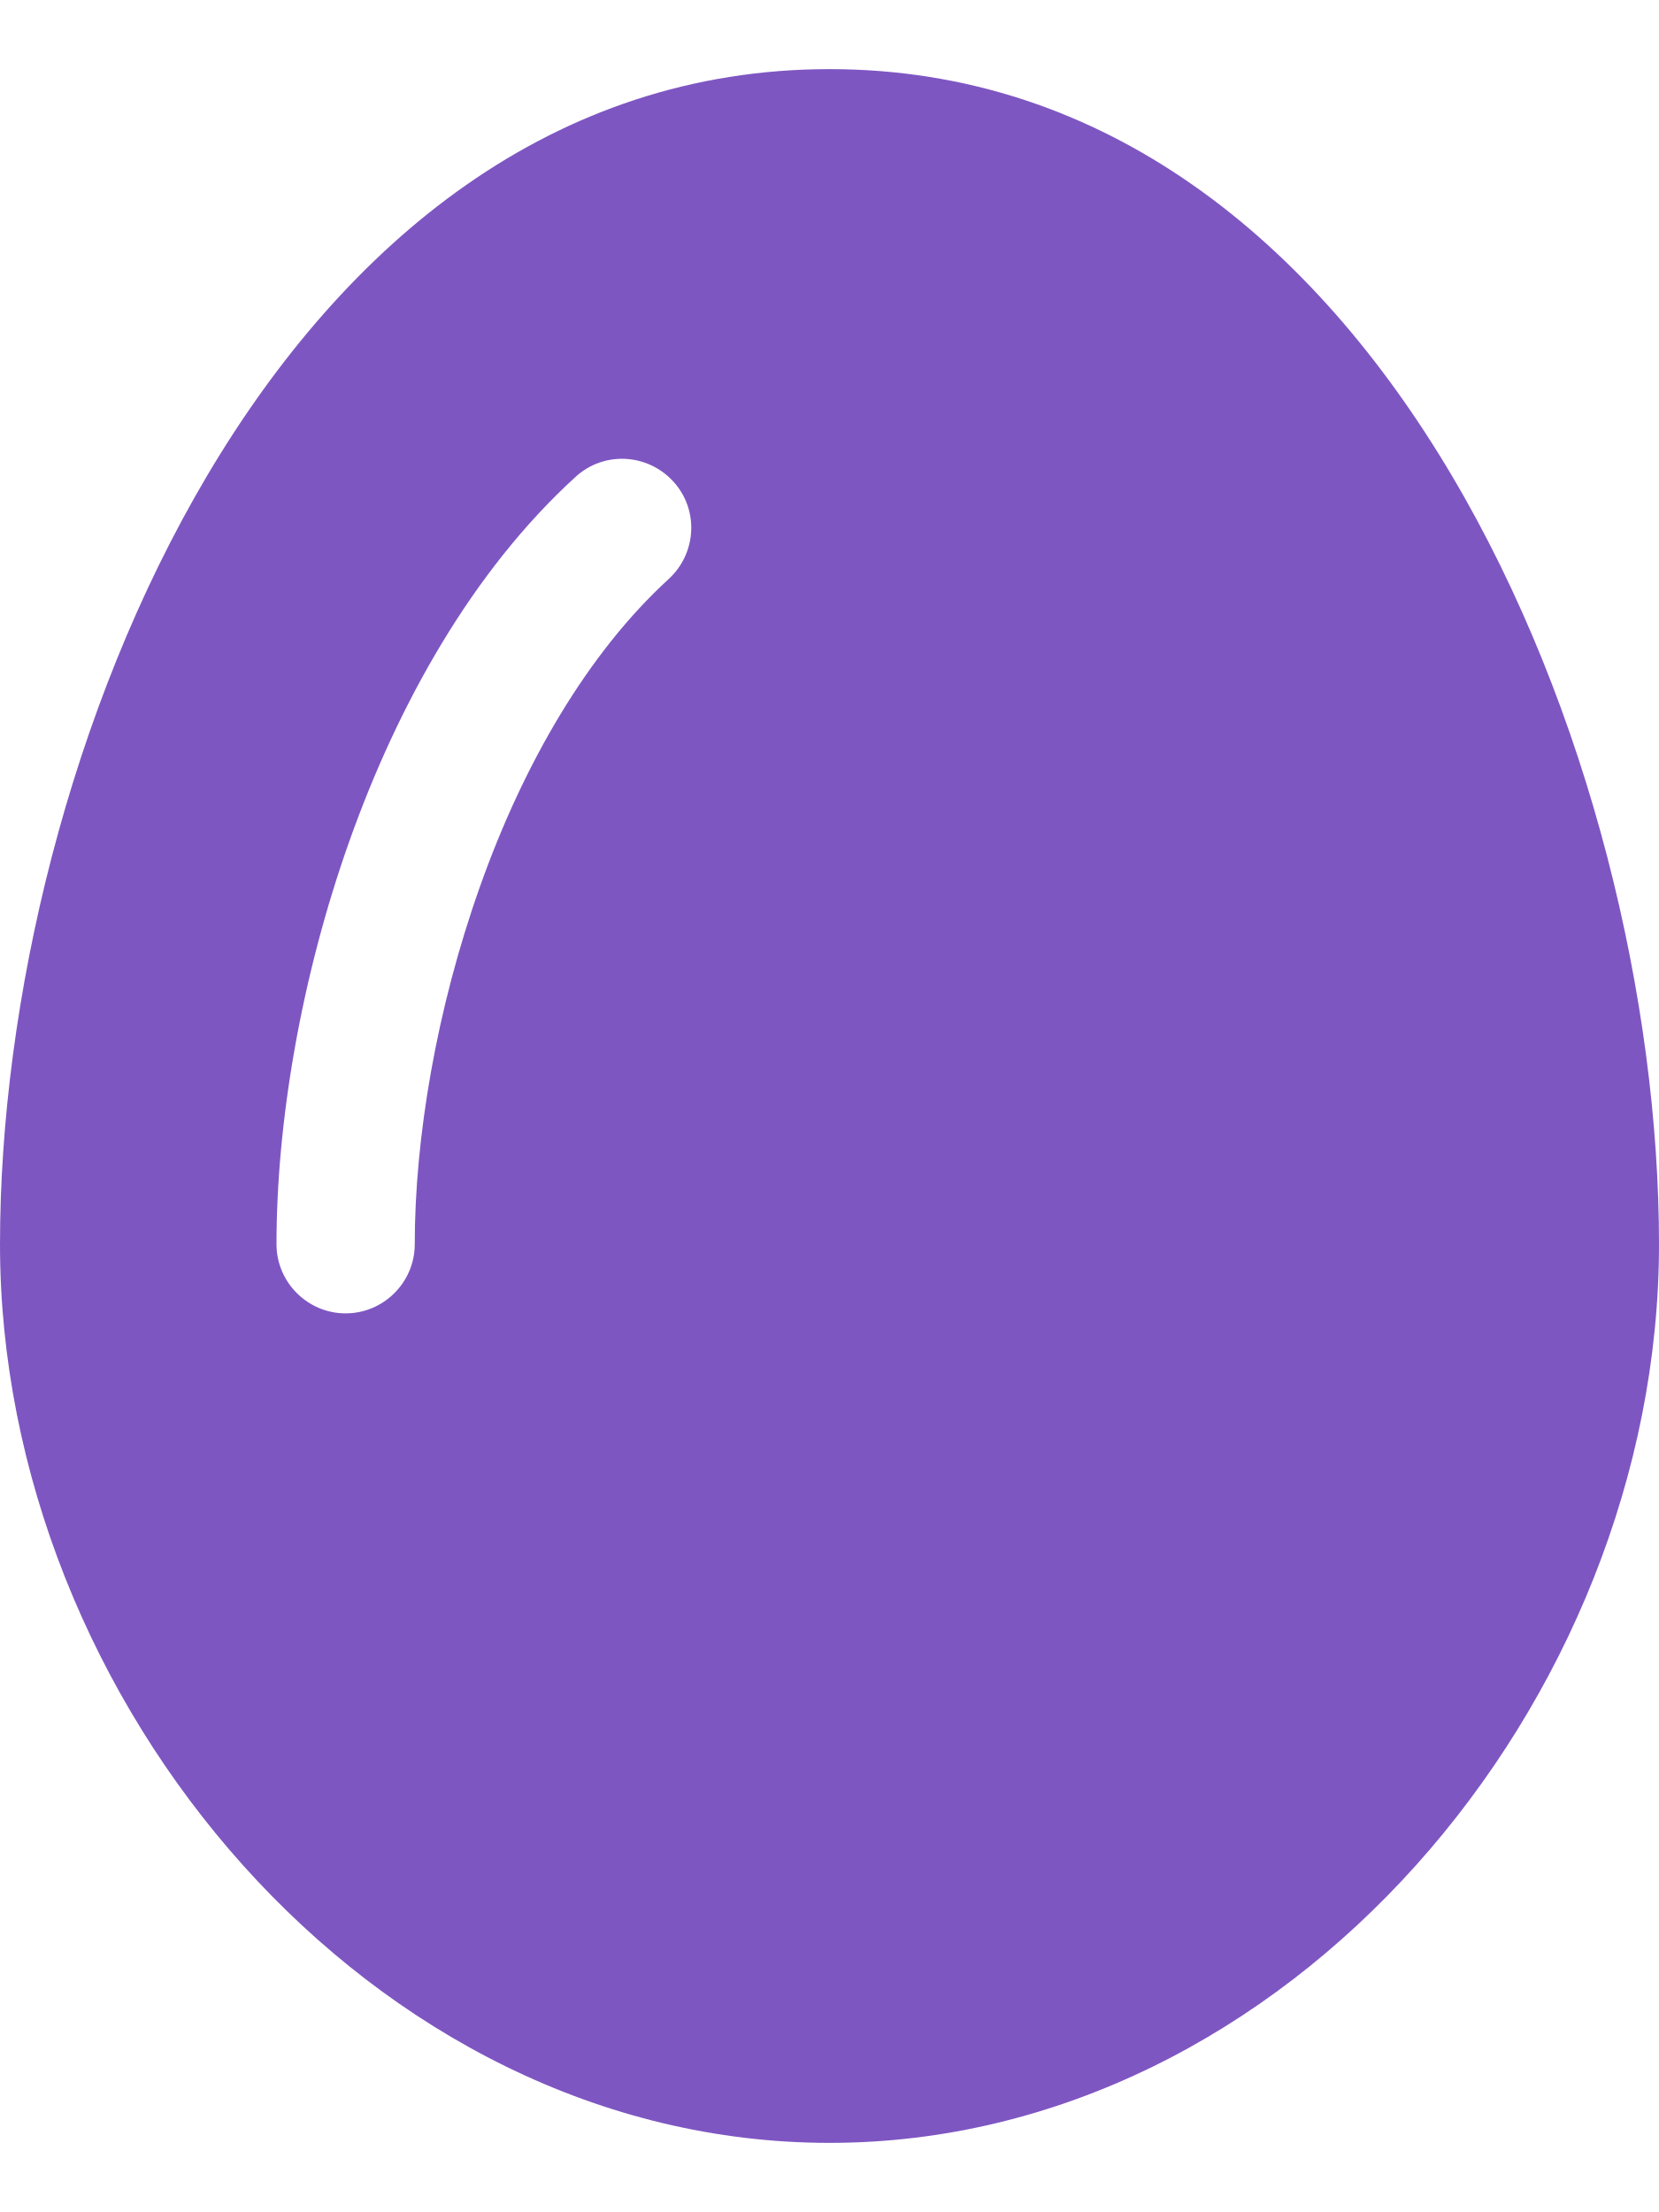
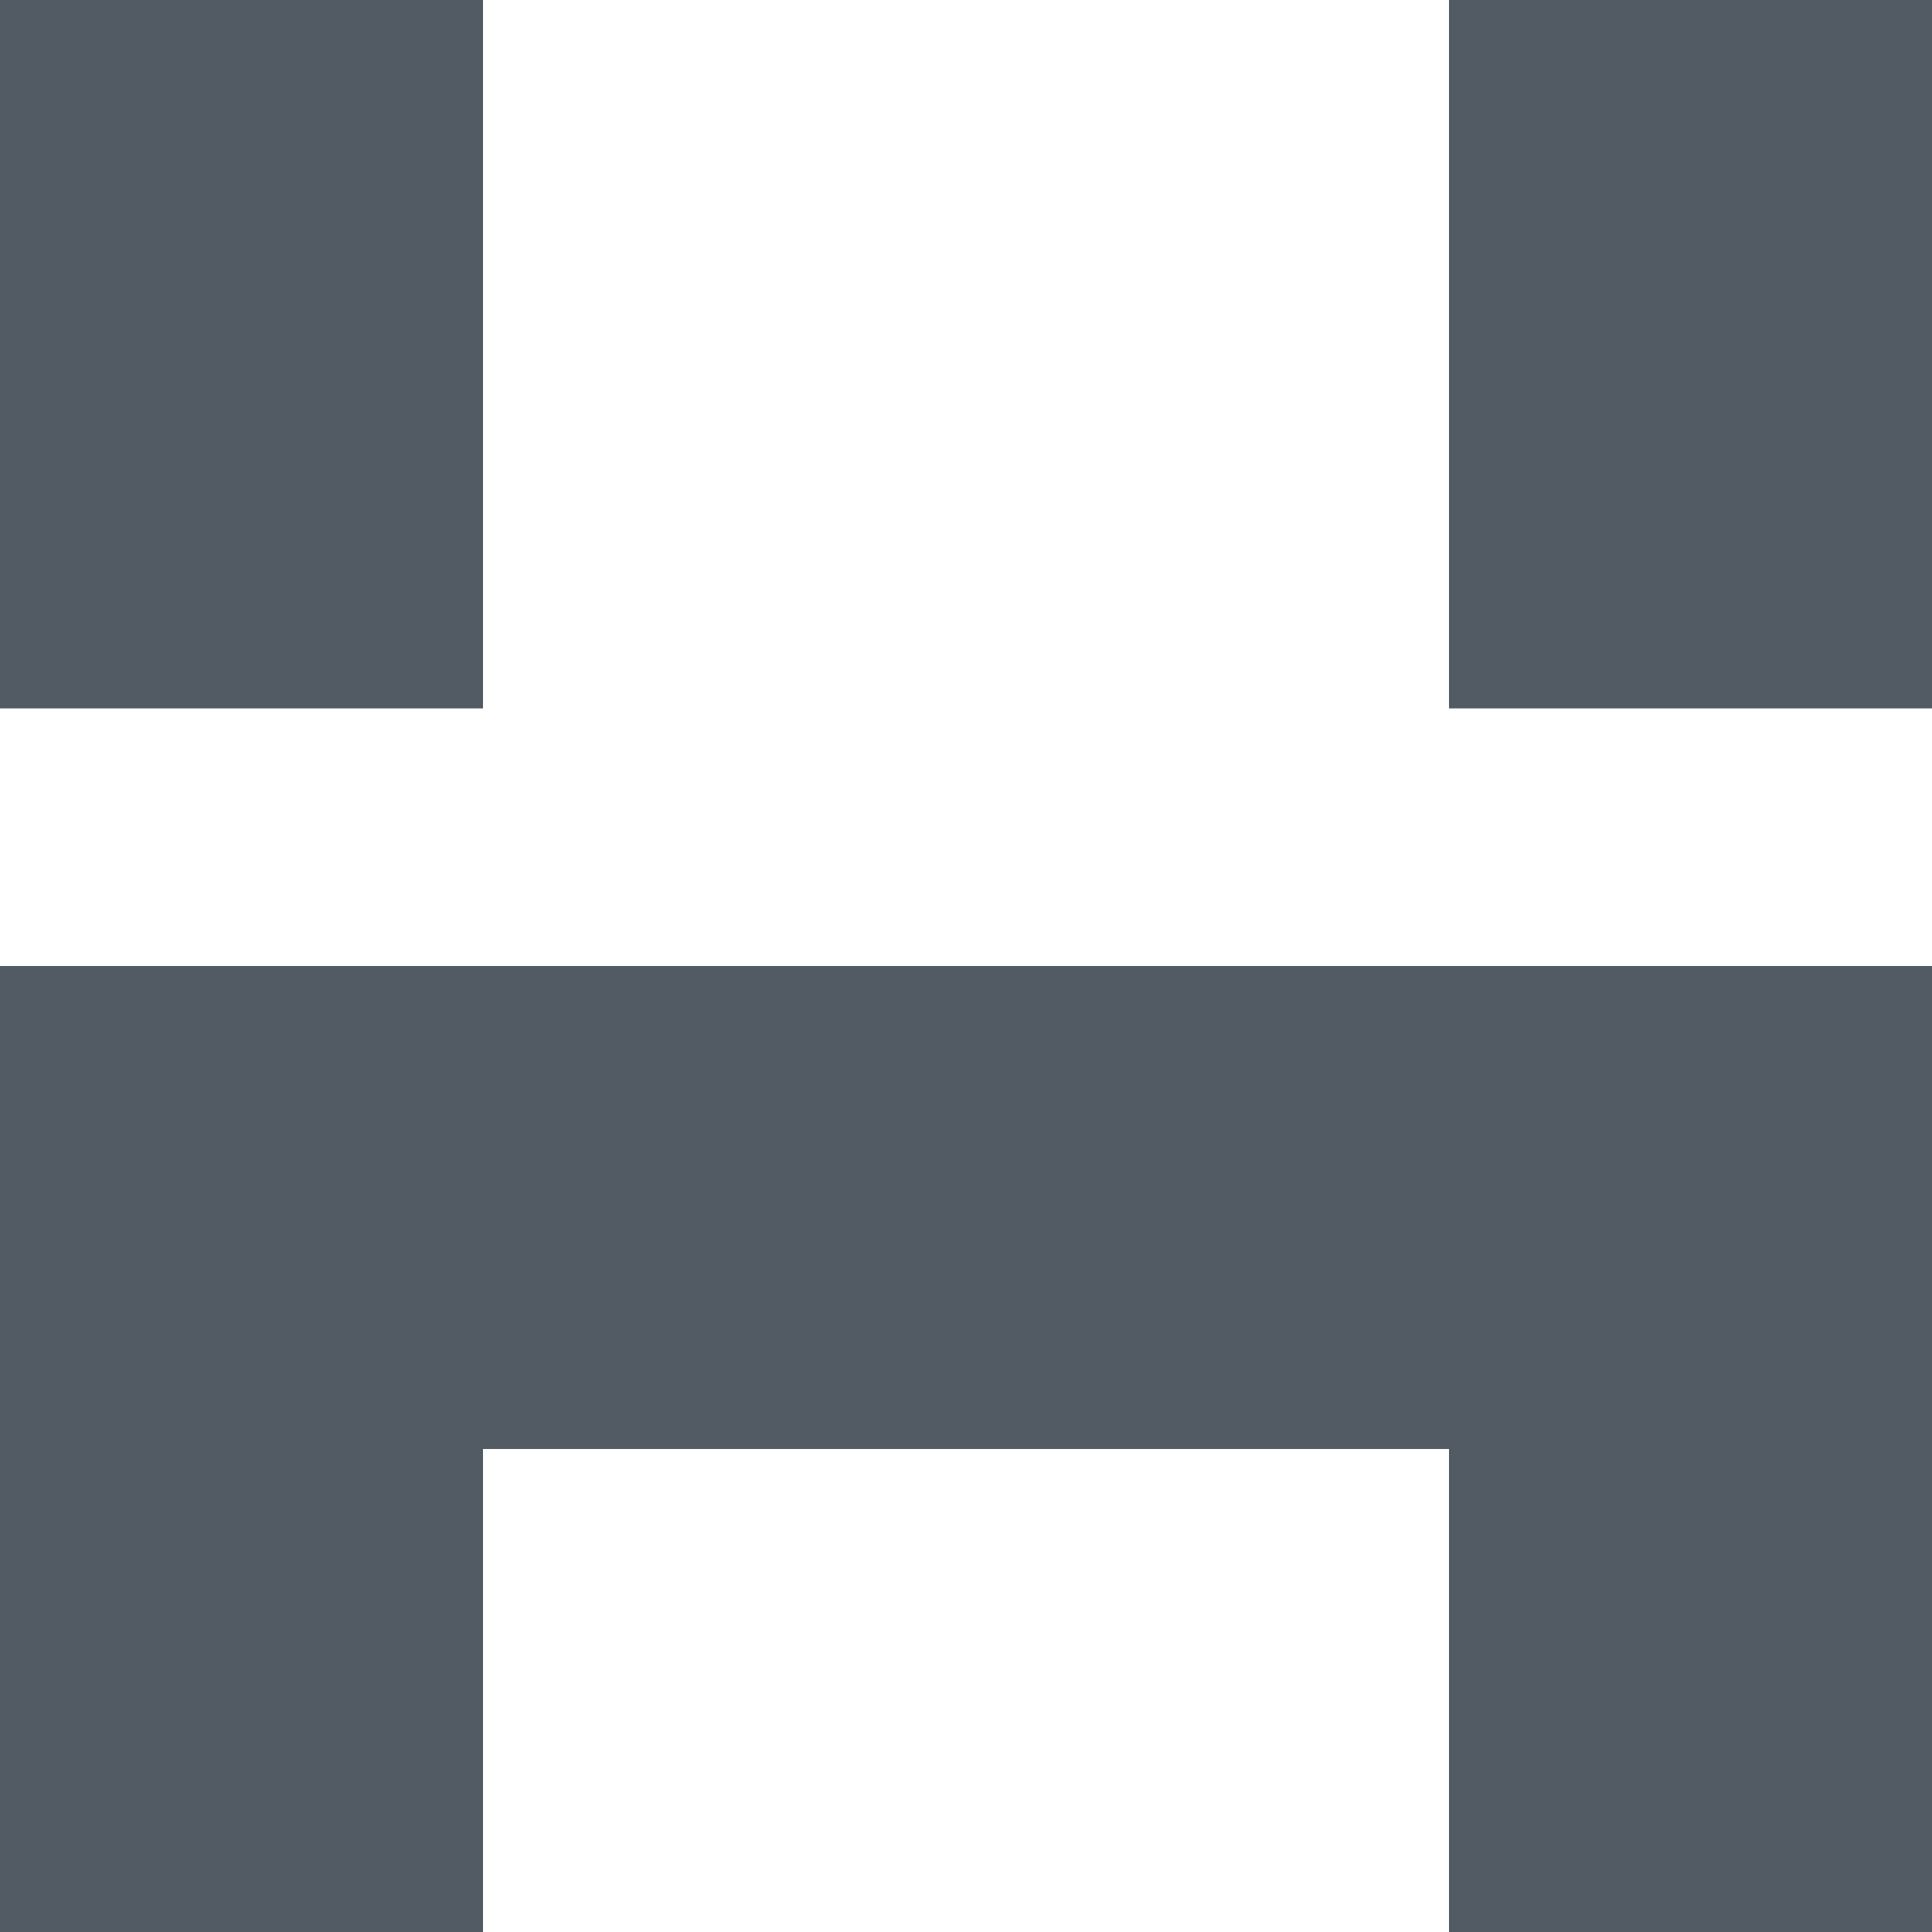
- <svg xmlns="http://www.w3.org/2000/svg" viewBox="0 0 384 512">
-   <path fill="#7e56c2" d="M192 496C86 496 0 394 0 288C0 176 64 16 192 16s192 160 192 272c0 106-86 208-192 208zM154.8 134c6.5-6 7-16.1 1-22.6s-16.1-7-22.6-1c-23.9 21.8-41.1 52.7-52.3 84.2C69.7 226.1 64 259.7 64 288c0 8.8 7.2 16 16 16s16-7.2 16-16c0-24.5 5-54.4 15.1-82.8c10.1-28.5 25-54.1 43.7-71.2z" />
+ <svg xmlns="http://www.w3.org/2000/svg" viewBox="0 0 60 60">
+   <path fill="#525a64" d="M0 0h15v22H0zM45 0h15v22H45zM15 30h30v15H15zM0 30h15v30H0zM45 30h15v30H45z" />
</svg>
